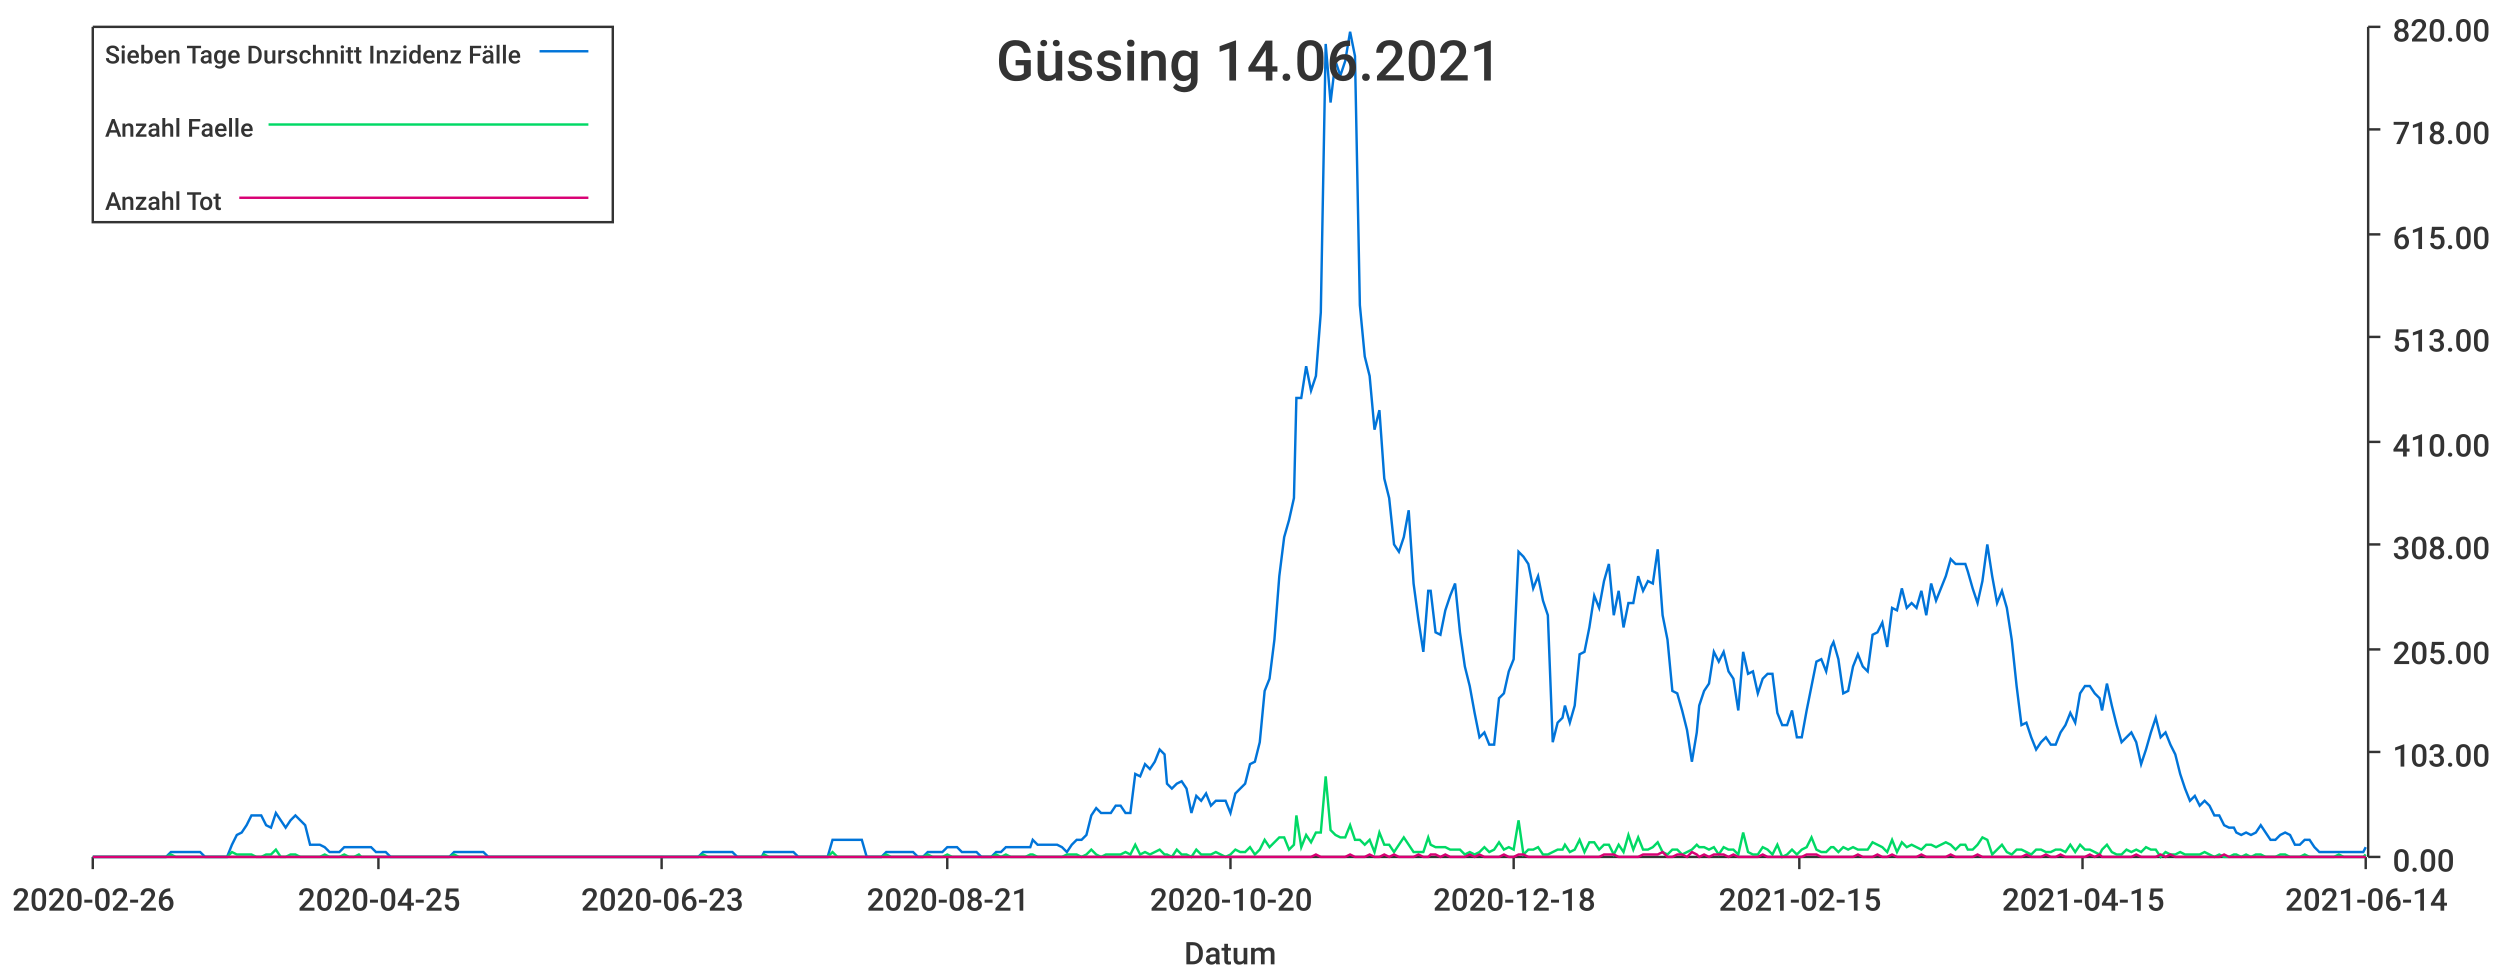
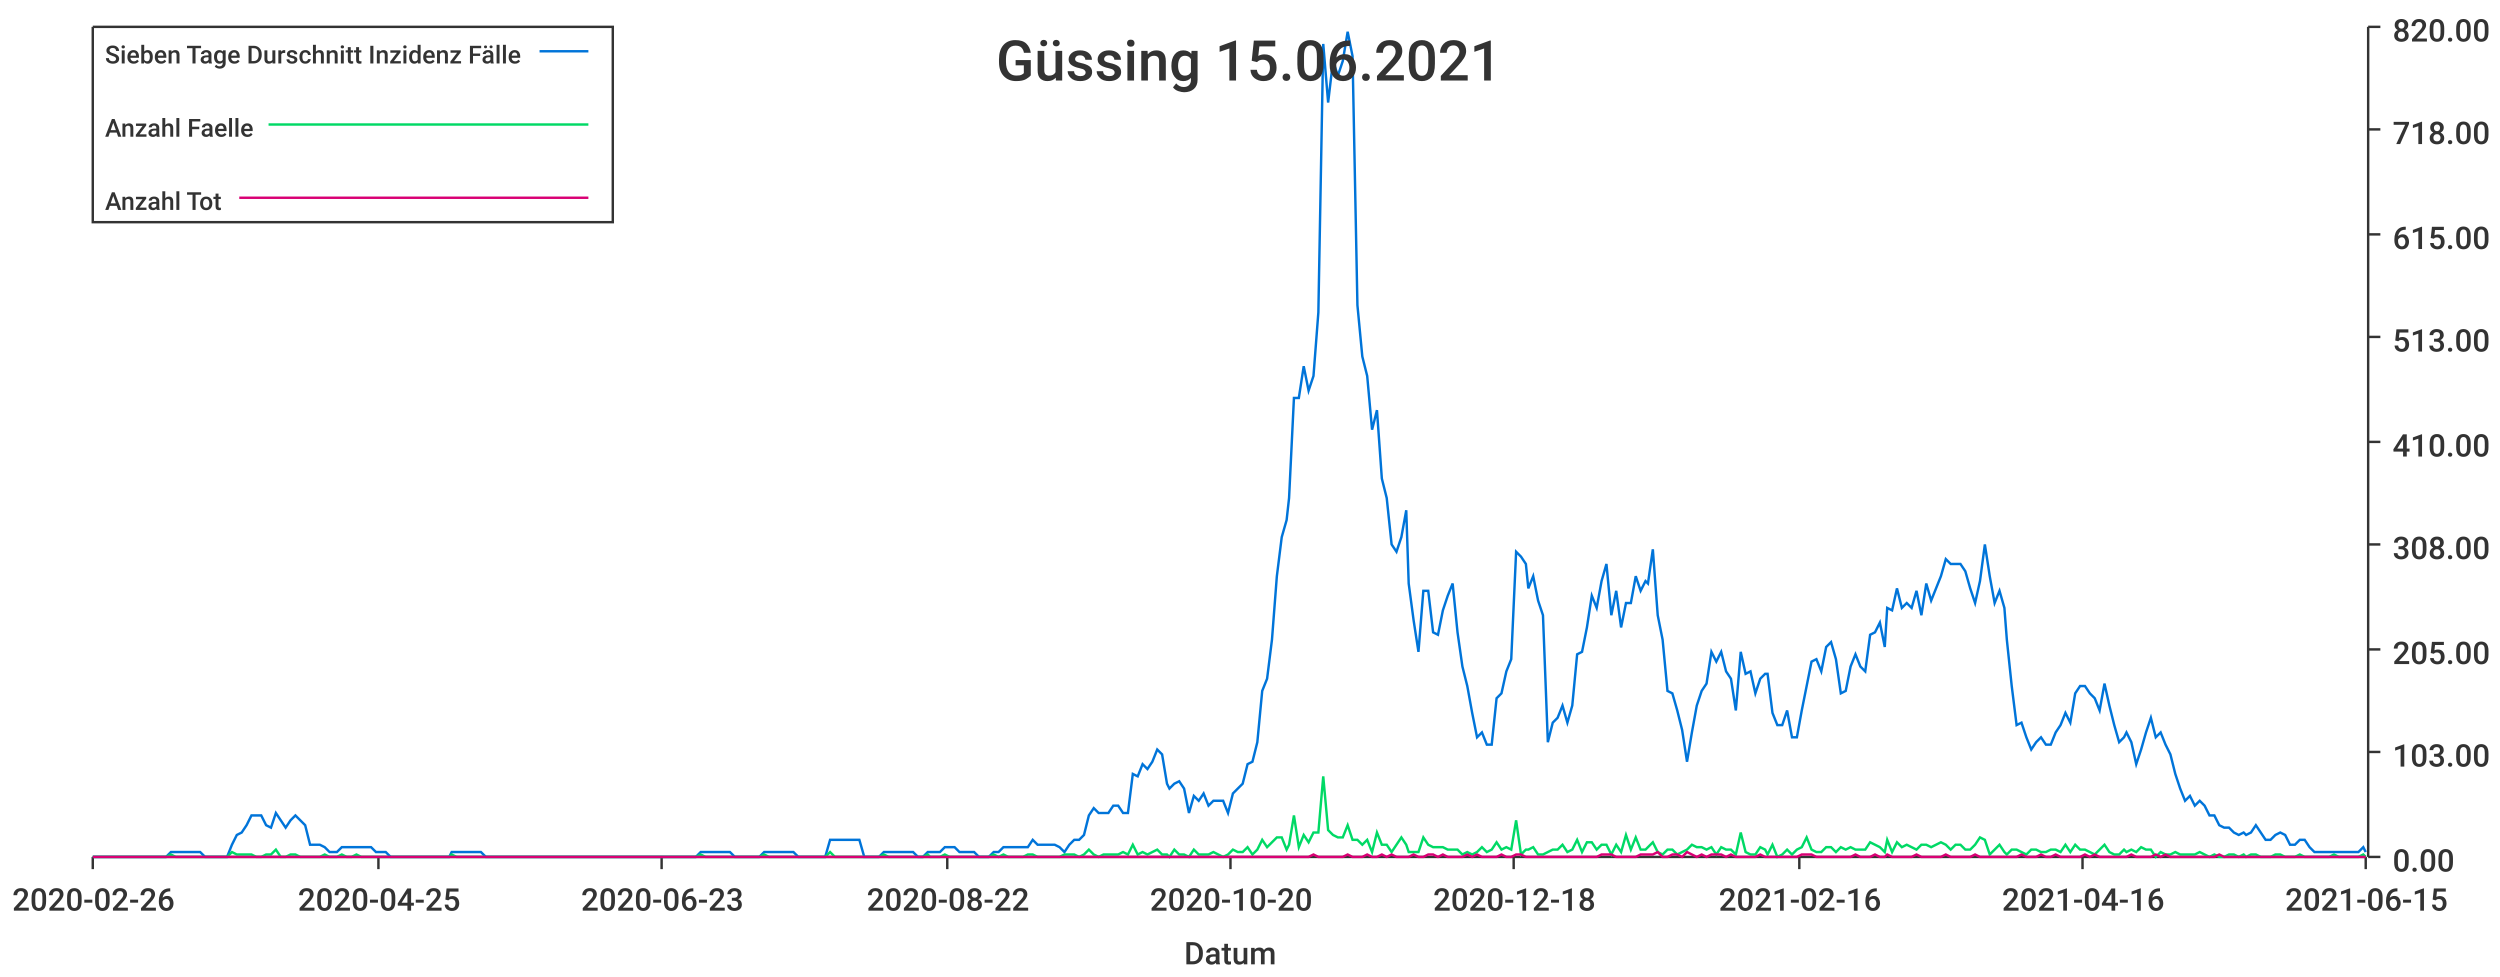
<svg xmlns="http://www.w3.org/2000/svg" width="1024" height="400">\n<path d="M 0 0 L 1024 0 L 1024 400 L 0 400 L 0 0" style="stroke-width:0;stroke:rgba(255,255,255,1.0);fill:rgba(255,255,255,1.0)" />
  <path d="M 38 11 L 969 11 L 969 351 L 38 351 L 38 11" style="stroke-width:0;stroke:rgba(255,255,255,1.0);fill:rgba(255,255,255,1.0)" />
  <path d="M 38 351 L 969 351" style="stroke-width:1;stroke:rgba(51,51,51,1.0);fill:none" />
  <path d="M 38 351 L 38 356" style="stroke-width:1;stroke:rgba(51,51,51,1.0);fill:none" />
  <text x="5" y="373" style="stroke-width:0;stroke:none;fill:rgba(51,51,51,1.0);font-size:12.8px;font-family:'Roboto Medium',sans-serif">2020-02-26</text>
  <path d="M 155 351 L 155 356" style="stroke-width:1;stroke:rgba(51,51,51,1.0);fill:none" />
  <text x="122" y="373" style="stroke-width:0;stroke:none;fill:rgba(51,51,51,1.0);font-size:12.8px;font-family:'Roboto Medium',sans-serif">2020-04-25</text>
  <path d="M 271 351 L 271 356" style="stroke-width:1;stroke:rgba(51,51,51,1.0);fill:none" />
  <text x="238" y="373" style="stroke-width:0;stroke:none;fill:rgba(51,51,51,1.0);font-size:12.8px;font-family:'Roboto Medium',sans-serif">2020-06-23</text>
  <path d="M 388 351 L 388 356" style="stroke-width:1;stroke:rgba(51,51,51,1.0);fill:none" />
-   <text x="355" y="373" style="stroke-width:0;stroke:none;fill:rgba(51,51,51,1.0);font-size:12.8px;font-family:'Roboto Medium',sans-serif">2020-08-21</text>
+   <text x="355" y="373" style="stroke-width:0;stroke:none;fill:rgba(51,51,51,1.0);font-size:12.8px;font-family:'Roboto Medium',sans-serif">2020-08-22</text>
  <path d="M 504 351 L 504 356" style="stroke-width:1;stroke:rgba(51,51,51,1.0);fill:none" />
  <text x="471" y="373" style="stroke-width:0;stroke:none;fill:rgba(51,51,51,1.0);font-size:12.8px;font-family:'Roboto Medium',sans-serif">2020-10-20</text>
  <path d="M 620 351 L 620 356" style="stroke-width:1;stroke:rgba(51,51,51,1.0);fill:none" />
  <text x="587" y="373" style="stroke-width:0;stroke:none;fill:rgba(51,51,51,1.0);font-size:12.8px;font-family:'Roboto Medium',sans-serif">2020-12-18</text>
  <path d="M 737 351 L 737 356" style="stroke-width:1;stroke:rgba(51,51,51,1.0);fill:none" />
-   <text x="704" y="373" style="stroke-width:0;stroke:none;fill:rgba(51,51,51,1.0);font-size:12.8px;font-family:'Roboto Medium',sans-serif">2021-02-15</text>
+   <text x="704" y="373" style="stroke-width:0;stroke:none;fill:rgba(51,51,51,1.0);font-size:12.8px;font-family:'Roboto Medium',sans-serif">2021-02-16</text>
  <path d="M 853 351 L 853 356" style="stroke-width:1;stroke:rgba(51,51,51,1.0);fill:none" />
-   <text x="820" y="373" style="stroke-width:0;stroke:none;fill:rgba(51,51,51,1.0);font-size:12.8px;font-family:'Roboto Medium',sans-serif">2021-04-15</text>
+   <text x="820" y="373" style="stroke-width:0;stroke:none;fill:rgba(51,51,51,1.0);font-size:12.8px;font-family:'Roboto Medium',sans-serif">2021-04-16</text>
  <path d="M 969 351 L 969 356" style="stroke-width:1;stroke:rgba(51,51,51,1.0);fill:none" />
-   <text x="936" y="373" style="stroke-width:0;stroke:none;fill:rgba(51,51,51,1.0);font-size:12.8px;font-family:'Roboto Medium',sans-serif">2021-06-14</text>
+   <text x="936" y="373" style="stroke-width:0;stroke:none;fill:rgba(51,51,51,1.0);font-size:12.8px;font-family:'Roboto Medium',sans-serif">2021-06-15</text>
  <text x="485" y="395" style="stroke-width:0;stroke:none;fill:rgba(51,51,51,1.0);font-size:12.8px;font-family:'Roboto Medium',sans-serif">Datum</text>
  <path d="M 970 351 L 970 11" style="stroke-width:1;stroke:rgba(51,51,51,1.0);fill:none" />
  <path d="M 970 351 L 975 351" style="stroke-width:1;stroke:rgba(51,51,51,1.0);fill:none" />
  <text x="980" y="357" style="stroke-width:0;stroke:none;fill:rgba(51,51,51,1.0);font-size:12.8px;font-family:'Roboto Medium',sans-serif">0.00</text>
  <path d="M 970 308 L 975 308" style="stroke-width:1;stroke:rgba(51,51,51,1.0);fill:none" />
  <text x="980" y="314" style="stroke-width:0;stroke:none;fill:rgba(51,51,51,1.0);font-size:12.8px;font-family:'Roboto Medium',sans-serif">103.00</text>
  <path d="M 970 266 L 975 266" style="stroke-width:1;stroke:rgba(51,51,51,1.0);fill:none" />
  <text x="980" y="272" style="stroke-width:0;stroke:none;fill:rgba(51,51,51,1.0);font-size:12.8px;font-family:'Roboto Medium',sans-serif">205.00</text>
  <path d="M 970 223 L 975 223" style="stroke-width:1;stroke:rgba(51,51,51,1.0);fill:none" />
  <text x="980" y="229" style="stroke-width:0;stroke:none;fill:rgba(51,51,51,1.0);font-size:12.8px;font-family:'Roboto Medium',sans-serif">308.00</text>
  <path d="M 970 181 L 975 181" style="stroke-width:1;stroke:rgba(51,51,51,1.0);fill:none" />
  <text x="980" y="187" style="stroke-width:0;stroke:none;fill:rgba(51,51,51,1.0);font-size:12.8px;font-family:'Roboto Medium',sans-serif">410.00</text>
  <path d="M 970 138 L 975 138" style="stroke-width:1;stroke:rgba(51,51,51,1.0);fill:none" />
  <text x="980" y="144" style="stroke-width:0;stroke:none;fill:rgba(51,51,51,1.0);font-size:12.8px;font-family:'Roboto Medium',sans-serif">513.00</text>
  <path d="M 970 96 L 975 96" style="stroke-width:1;stroke:rgba(51,51,51,1.0);fill:none" />
  <text x="980" y="102" style="stroke-width:0;stroke:none;fill:rgba(51,51,51,1.0);font-size:12.8px;font-family:'Roboto Medium',sans-serif">615.00</text>
  <path d="M 970 53 L 975 53" style="stroke-width:1;stroke:rgba(51,51,51,1.0);fill:none" />
  <text x="980" y="59" style="stroke-width:0;stroke:none;fill:rgba(51,51,51,1.0);font-size:12.8px;font-family:'Roboto Medium',sans-serif">718.00</text>
  <path d="M 970 11 L 975 11" style="stroke-width:1;stroke:rgba(51,51,51,1.0);fill:none" />
  <text x="980" y="17" style="stroke-width:0;stroke:none;fill:rgba(51,51,51,1.0);font-size:12.8px;font-family:'Roboto Medium',sans-serif">820.00</text>
-   <path d="M 38 351 L 40 351 L 42 351 L 44 351 L 46 351 L 48 351 L 50 351 L 52 351 L 54 351 L 56 351 L 58 351 L 60 351 L 62 351 L 64 351 L 66 351 L 68 351 L 70 349 L 72 349 L 74 349 L 76 349 L 78 349 L 80 349 L 82 349 L 84 351 L 86 351 L 88 351 L 90 351 L 92 351 L 93 351 L 95 346 L 97 342 L 99 341 L 101 338 L 103 334 L 105 334 L 107 334 L 109 338 L 111 339 L 113 333 L 115 336 L 117 339 L 119 336 L 121 334 L 123 336 L 125 338 L 127 346 L 129 346 L 131 346 L 133 347 L 135 349 L 137 349 L 139 349 L 141 347 L 143 347 L 145 347 L 147 347 L 148 347 L 150 347 L 152 347 L 154 349 L 156 349 L 158 349 L 160 351 L 162 351 L 164 351 L 166 351 L 168 351 L 170 351 L 172 351 L 174 351 L 176 351 L 178 351 L 180 351 L 182 351 L 184 351 L 186 349 L 188 349 L 190 349 L 192 349 L 194 349 L 196 349 L 198 349 L 200 351 L 202 351 L 203 351 L 205 351 L 207 351 L 209 351 L 211 351 L 213 351 L 215 351 L 217 351 L 219 351 L 221 351 L 223 351 L 225 351 L 227 351 L 229 351 L 231 351 L 233 351 L 235 351 L 237 351 L 239 351 L 241 351 L 243 351 L 245 351 L 247 351 L 249 351 L 251 351 L 253 351 L 255 351 L 257 351 L 258 351 L 260 351 L 262 351 L 264 351 L 266 351 L 268 351 L 270 351 L 272 351 L 274 351 L 276 351 L 278 351 L 280 351 L 282 351 L 284 351 L 286 351 L 288 349 L 290 349 L 292 349 L 294 349 L 296 349 L 298 349 L 300 349 L 302 351 L 304 351 L 306 351 L 308 351 L 310 351 L 312 351 L 313 349 L 315 349 L 317 349 L 319 349 L 321 349 L 323 349 L 325 349 L 327 351 L 329 351 L 331 351 L 333 351 L 335 351 L 337 351 L 339 351 L 341 344 L 343 344 L 345 344 L 347 344 L 349 344 L 351 344 L 353 344 L 355 351 L 357 351 L 359 351 L 361 351 L 363 349 L 365 349 L 367 349 L 368 349 L 370 349 L 372 349 L 374 349 L 376 351 L 378 351 L 380 349 L 382 349 L 384 349 L 386 349 L 388 347 L 390 347 L 392 347 L 394 349 L 396 349 L 398 349 L 400 349 L 402 351 L 404 351 L 406 351 L 408 349 L 410 349 L 412 347 L 414 347 L 416 347 L 418 347 L 420 347 L 422 347 L 423 344 L 425 346 L 427 346 L 429 346 L 431 346 L 433 346 L 435 347 L 437 349 L 439 346 L 441 344 L 443 344 L 445 342 L 447 334 L 449 331 L 451 333 L 453 333 L 455 333 L 457 330 L 459 330 L 461 333 L 463 333 L 465 317 L 467 318 L 469 313 L 471 315 L 473 312 L 475 307 L 477 309 L 478 321 L 480 323 L 482 321 L 484 320 L 486 323 L 488 333 L 490 326 L 492 328 L 494 325 L 496 330 L 498 328 L 500 328 L 502 328 L 504 333 L 506 325 L 508 323 L 510 321 L 512 313 L 514 312 L 516 304 L 518 283 L 520 278 L 522 262 L 524 236 L 526 220 L 528 213 L 530 204 L 531 163 L 533 163 L 535 150 L 537 160 L 539 154 L 541 128 L 543 18 L 545 42 L 547 25 L 549 31 L 551 25 L 553 13 L 555 23 L 557 125 L 559 146 L 561 154 L 563 176 L 565 168 L 567 196 L 569 204 L 571 223 L 573 226 L 575 220 L 577 209 L 579 239 L 581 254 L 583 267 L 585 242 L 586 242 L 588 259 L 590 260 L 592 250 L 594 244 L 596 239 L 598 259 L 600 273 L 602 281 L 604 292 L 606 302 L 608 300 L 610 305 L 612 305 L 614 286 L 616 284 L 618 275 L 620 270 L 622 226 L 624 228 L 626 231 L 628 241 L 630 236 L 632 246 L 634 252 L 636 304 L 638 296 L 640 294 L 641 289 L 643 296 L 645 289 L 647 268 L 649 267 L 651 257 L 653 244 L 655 249 L 657 238 L 659 231 L 661 252 L 663 242 L 665 257 L 667 247 L 669 247 L 671 236 L 673 242 L 675 238 L 677 239 L 679 225 L 681 252 L 683 262 L 685 283 L 687 284 L 689 291 L 691 299 L 693 312 L 695 300 L 696 289 L 698 283 L 700 280 L 702 267 L 704 271 L 706 267 L 708 275 L 710 278 L 712 291 L 714 267 L 716 276 L 718 275 L 720 284 L 722 278 L 724 276 L 726 276 L 728 292 L 730 297 L 732 297 L 734 291 L 736 302 L 738 302 L 740 291 L 742 281 L 744 271 L 746 270 L 748 275 L 750 265 L 751 263 L 753 270 L 755 284 L 757 283 L 759 273 L 761 268 L 763 273 L 765 275 L 767 260 L 769 259 L 771 255 L 773 265 L 775 249 L 777 250 L 779 241 L 781 249 L 783 247 L 785 249 L 787 242 L 789 252 L 791 239 L 793 246 L 795 241 L 797 236 L 799 229 L 801 231 L 803 231 L 805 231 L 806 234 L 808 241 L 810 247 L 812 238 L 814 223 L 816 236 L 818 247 L 820 242 L 822 249 L 824 262 L 826 281 L 828 297 L 830 296 L 832 302 L 834 307 L 836 304 L 838 302 L 840 305 L 842 305 L 844 300 L 846 297 L 848 292 L 850 296 L 852 284 L 854 281 L 856 281 L 858 284 L 860 286 L 861 291 L 863 280 L 865 289 L 867 297 L 869 304 L 871 302 L 873 300 L 875 304 L 877 313 L 879 307 L 881 300 L 883 294 L 885 302 L 887 300 L 889 305 L 891 309 L 893 317 L 895 323 L 897 328 L 899 326 L 901 330 L 903 328 L 905 330 L 907 334 L 909 334 L 911 338 L 913 339 L 915 339 L 916 341 L 918 342 L 920 341 L 922 342 L 924 341 L 926 338 L 928 341 L 930 344 L 932 344 L 934 342 L 936 341 L 938 342 L 940 346 L 942 346 L 944 344 L 946 344 L 948 347 L 950 349 L 952 349 L 954 349 L 956 349 L 958 349 L 960 349 L 962 349 L 964 349 L 966 349 L 968 349 L 969 347" style="stroke-width:1;stroke:rgba(0,116,217,1.0);fill:none" />
-   <path d="M 38 351 L 40 351 L 42 351 L 44 351 L 46 351 L 48 351 L 50 351 L 52 351 L 54 351 L 56 351 L 58 351 L 60 351 L 62 351 L 64 351 L 66 351 L 68 351 L 70 350 L 72 351 L 74 351 L 76 351 L 78 351 L 80 351 L 82 351 L 84 351 L 86 351 L 88 351 L 90 351 L 92 351 L 93 351 L 95 349 L 97 350 L 99 350 L 101 350 L 103 350 L 105 351 L 107 351 L 109 350 L 111 350 L 113 348 L 115 351 L 117 351 L 119 350 L 121 350 L 123 351 L 125 351 L 127 351 L 129 351 L 131 351 L 133 350 L 135 351 L 137 351 L 139 351 L 141 350 L 143 351 L 145 351 L 147 350 L 148 351 L 150 351 L 152 351 L 154 351 L 156 351 L 158 351 L 160 351 L 162 351 L 164 351 L 166 351 L 168 351 L 170 351 L 172 351 L 174 351 L 176 351 L 178 351 L 180 351 L 182 351 L 184 351 L 186 350 L 188 351 L 190 351 L 192 351 L 194 351 L 196 351 L 198 351 L 200 351 L 202 351 L 203 351 L 205 351 L 207 351 L 209 351 L 211 351 L 213 351 L 215 351 L 217 351 L 219 351 L 221 351 L 223 351 L 225 351 L 227 351 L 229 351 L 231 351 L 233 351 L 235 351 L 237 351 L 239 351 L 241 351 L 243 351 L 245 351 L 247 351 L 249 351 L 251 351 L 253 351 L 255 351 L 257 351 L 258 351 L 260 351 L 262 351 L 264 351 L 266 351 L 268 351 L 270 351 L 272 351 L 274 351 L 276 351 L 278 351 L 280 351 L 282 351 L 284 351 L 286 351 L 288 350 L 290 351 L 292 351 L 294 351 L 296 351 L 298 351 L 300 351 L 302 351 L 304 351 L 306 351 L 308 351 L 310 351 L 312 351 L 313 350 L 315 351 L 317 351 L 319 351 L 321 351 L 323 351 L 325 351 L 327 351 L 329 351 L 331 351 L 333 351 L 335 351 L 337 351 L 339 351 L 341 349 L 343 351 L 345 351 L 347 351 L 349 351 L 351 351 L 353 351 L 355 351 L 357 351 L 359 351 L 361 351 L 363 350 L 365 351 L 367 351 L 368 351 L 370 351 L 372 351 L 374 351 L 376 351 L 378 351 L 380 350 L 382 351 L 384 351 L 386 351 L 388 350 L 390 351 L 392 351 L 394 351 L 396 351 L 398 351 L 400 351 L 402 351 L 404 351 L 406 351 L 408 350 L 410 351 L 412 350 L 414 351 L 416 351 L 418 351 L 420 351 L 422 350 L 423 350 L 425 351 L 427 351 L 429 351 L 431 351 L 433 351 L 435 351 L 437 350 L 439 350 L 441 350 L 443 351 L 445 350 L 447 348 L 449 350 L 451 351 L 453 350 L 455 350 L 457 350 L 459 350 L 461 349 L 463 350 L 465 346 L 467 350 L 469 349 L 471 350 L 473 349 L 475 348 L 477 350 L 478 350 L 480 351 L 482 348 L 484 350 L 486 350 L 488 351 L 490 348 L 492 350 L 494 350 L 496 350 L 498 349 L 500 350 L 502 351 L 504 350 L 506 348 L 508 349 L 510 349 L 512 347 L 514 350 L 516 348 L 518 344 L 520 347 L 522 345 L 524 343 L 526 343 L 528 348 L 530 346 L 531 334 L 533 347 L 535 342 L 537 345 L 539 341 L 541 341 L 543 318 L 545 340 L 547 342 L 549 343 L 551 343 L 553 338 L 555 344 L 557 344 L 559 346 L 561 344 L 563 349 L 565 341 L 567 346 L 569 346 L 571 349 L 573 346 L 575 343 L 577 346 L 579 349 L 581 349 L 583 349 L 585 343 L 586 346 L 588 347 L 590 347 L 592 347 L 594 348 L 596 348 L 598 348 L 600 350 L 602 349 L 604 350 L 606 349 L 608 347 L 610 349 L 612 348 L 614 345 L 616 348 L 618 347 L 620 348 L 622 336 L 624 350 L 626 348 L 628 348 L 630 347 L 632 350 L 634 350 L 636 349 L 638 348 L 640 348 L 641 346 L 643 349 L 645 348 L 647 344 L 649 349 L 651 345 L 653 345 L 655 348 L 657 346 L 659 346 L 661 350 L 663 346 L 665 349 L 667 342 L 669 348 L 671 343 L 673 348 L 675 348 L 677 347 L 679 345 L 681 349 L 683 350 L 685 348 L 687 348 L 689 350 L 691 349 L 693 348 L 695 346 L 696 347 L 698 347 L 700 348 L 702 347 L 704 350 L 706 347 L 708 348 L 710 348 L 712 350 L 714 341 L 716 349 L 718 350 L 720 350 L 722 347 L 724 348 L 726 350 L 728 346 L 730 351 L 732 350 L 734 348 L 736 350 L 738 348 L 740 347 L 742 343 L 744 348 L 746 349 L 748 349 L 750 347 L 751 347 L 753 349 L 755 347 L 757 348 L 759 347 L 761 348 L 763 348 L 765 348 L 767 345 L 769 346 L 771 347 L 773 349 L 775 344 L 777 349 L 779 345 L 781 347 L 783 346 L 785 347 L 787 348 L 789 346 L 791 346 L 793 347 L 795 346 L 797 345 L 799 346 L 801 348 L 803 346 L 805 346 L 806 348 L 808 348 L 810 346 L 812 343 L 814 344 L 816 350 L 818 348 L 820 346 L 822 349 L 824 350 L 826 348 L 828 348 L 830 349 L 832 350 L 834 348 L 836 348 L 838 349 L 840 349 L 842 348 L 844 348 L 846 349 L 848 346 L 850 349 L 852 346 L 854 348 L 856 348 L 858 349 L 860 350 L 861 348 L 863 346 L 865 349 L 867 350 L 869 350 L 871 348 L 873 349 L 875 348 L 877 349 L 879 347 L 881 348 L 883 348 L 885 351 L 887 349 L 889 350 L 891 350 L 893 349 L 895 350 L 897 350 L 899 350 L 901 350 L 903 349 L 905 350 L 907 351 L 909 350 L 911 351 L 913 351 L 915 350 L 916 350 L 918 351 L 920 350 L 922 351 L 924 350 L 926 350 L 928 351 L 930 351 L 932 351 L 934 350 L 936 350 L 938 351 L 940 351 L 942 351 L 944 350 L 946 351 L 948 351 L 950 351 L 952 351 L 954 351 L 956 351 L 958 350 L 960 351 L 962 351 L 964 351 L 966 351 L 968 351 L 969 350" style="stroke-width:1;stroke:rgba(0,217,101,1.0);fill:none" />
-   <path d="M 38 351 L 40 351 L 42 351 L 44 351 L 46 351 L 48 351 L 50 351 L 52 351 L 54 351 L 56 351 L 58 351 L 60 351 L 62 351 L 64 351 L 66 351 L 68 351 L 70 351 L 72 351 L 74 351 L 76 351 L 78 351 L 80 351 L 82 351 L 84 351 L 86 351 L 88 351 L 90 351 L 92 351 L 93 351 L 95 351 L 97 351 L 99 351 L 101 351 L 103 351 L 105 351 L 107 351 L 109 351 L 111 351 L 113 351 L 115 351 L 117 351 L 119 351 L 121 351 L 123 351 L 125 351 L 127 351 L 129 351 L 131 351 L 133 351 L 135 351 L 137 351 L 139 351 L 141 351 L 143 351 L 145 351 L 147 351 L 148 351 L 150 351 L 152 351 L 154 351 L 156 351 L 158 351 L 160 351 L 162 351 L 164 351 L 166 351 L 168 351 L 170 351 L 172 351 L 174 351 L 176 351 L 178 351 L 180 351 L 182 351 L 184 351 L 186 351 L 188 351 L 190 351 L 192 351 L 194 351 L 196 351 L 198 351 L 200 351 L 202 351 L 203 351 L 205 351 L 207 351 L 209 351 L 211 351 L 213 351 L 215 351 L 217 351 L 219 351 L 221 351 L 223 351 L 225 351 L 227 351 L 229 351 L 231 351 L 233 351 L 235 351 L 237 351 L 239 351 L 241 351 L 243 351 L 245 351 L 247 351 L 249 351 L 251 351 L 253 351 L 255 351 L 257 351 L 258 351 L 260 351 L 262 351 L 264 351 L 266 351 L 268 351 L 270 351 L 272 351 L 274 351 L 276 351 L 278 351 L 280 351 L 282 351 L 284 351 L 286 351 L 288 351 L 290 351 L 292 351 L 294 351 L 296 351 L 298 351 L 300 351 L 302 351 L 304 351 L 306 351 L 308 351 L 310 351 L 312 351 L 313 351 L 315 351 L 317 351 L 319 351 L 321 351 L 323 351 L 325 351 L 327 351 L 329 351 L 331 351 L 333 351 L 335 351 L 337 351 L 339 351 L 341 351 L 343 351 L 345 351 L 347 351 L 349 351 L 351 351 L 353 351 L 355 351 L 357 351 L 359 351 L 361 351 L 363 351 L 365 351 L 367 351 L 368 351 L 370 351 L 372 351 L 374 351 L 376 351 L 378 351 L 380 351 L 382 351 L 384 351 L 386 351 L 388 351 L 390 351 L 392 351 L 394 351 L 396 351 L 398 351 L 400 351 L 402 351 L 404 351 L 406 351 L 408 351 L 410 351 L 412 351 L 414 351 L 416 351 L 418 351 L 420 351 L 422 351 L 423 351 L 425 351 L 427 351 L 429 351 L 431 351 L 433 351 L 435 351 L 437 351 L 439 351 L 441 351 L 443 351 L 445 351 L 447 351 L 449 351 L 451 351 L 453 351 L 455 351 L 457 351 L 459 351 L 461 351 L 463 351 L 465 351 L 467 351 L 469 351 L 471 351 L 473 351 L 475 351 L 477 351 L 478 351 L 480 351 L 482 351 L 484 351 L 486 351 L 488 351 L 490 351 L 492 351 L 494 351 L 496 351 L 498 351 L 500 351 L 502 351 L 504 351 L 506 351 L 508 351 L 510 351 L 512 351 L 514 351 L 516 351 L 518 351 L 520 351 L 522 351 L 524 351 L 526 351 L 528 351 L 530 351 L 531 351 L 533 351 L 535 351 L 537 351 L 539 350 L 541 351 L 543 351 L 545 351 L 547 351 L 549 351 L 551 351 L 553 350 L 555 351 L 557 351 L 559 351 L 561 350 L 563 351 L 565 351 L 567 350 L 569 351 L 571 350 L 573 351 L 575 351 L 577 351 L 579 351 L 581 350 L 583 351 L 585 351 L 586 350 L 588 350 L 590 351 L 592 350 L 594 351 L 596 351 L 598 351 L 600 351 L 602 350 L 604 351 L 606 350 L 608 351 L 610 351 L 612 351 L 614 351 L 616 350 L 618 351 L 620 351 L 622 350 L 624 350 L 626 351 L 628 351 L 630 351 L 632 351 L 634 351 L 636 351 L 638 351 L 640 351 L 641 351 L 643 351 L 645 351 L 647 351 L 649 351 L 651 351 L 653 351 L 655 351 L 657 350 L 659 350 L 661 350 L 663 351 L 665 351 L 667 351 L 669 351 L 671 351 L 673 350 L 675 350 L 677 350 L 679 350 L 681 349 L 683 351 L 685 351 L 687 350 L 689 350 L 691 351 L 693 349 L 695 350 L 696 351 L 698 350 L 700 351 L 702 350 L 704 350 L 706 350 L 708 351 L 710 350 L 712 351 L 714 351 L 716 351 L 718 351 L 720 351 L 722 350 L 724 351 L 726 351 L 728 351 L 730 351 L 732 351 L 734 351 L 736 351 L 738 351 L 740 350 L 742 350 L 744 350 L 746 351 L 748 351 L 750 351 L 751 351 L 753 351 L 755 351 L 757 351 L 759 351 L 761 350 L 763 351 L 765 351 L 767 351 L 769 350 L 771 351 L 773 351 L 775 350 L 777 351 L 779 351 L 781 351 L 783 351 L 785 351 L 787 350 L 789 351 L 791 351 L 793 351 L 795 351 L 797 351 L 799 350 L 801 351 L 803 351 L 805 351 L 806 351 L 808 351 L 810 350 L 812 351 L 814 351 L 816 351 L 818 351 L 820 351 L 822 351 L 824 351 L 826 351 L 828 351 L 830 350 L 832 351 L 834 351 L 836 351 L 838 350 L 840 351 L 842 351 L 844 350 L 846 351 L 848 351 L 850 351 L 852 351 L 854 351 L 856 350 L 858 351 L 860 350 L 861 351 L 863 351 L 865 351 L 867 351 L 869 351 L 871 351 L 873 351 L 875 350 L 877 351 L 879 351 L 881 351 L 883 351 L 885 350 L 887 351 L 889 350 L 891 351 L 893 351 L 895 351 L 897 351 L 899 351 L 901 351 L 903 351 L 905 351 L 907 351 L 909 351 L 911 350 L 913 351 L 915 351 L 916 351 L 918 351 L 920 351 L 922 351 L 924 351 L 926 351 L 928 351 L 930 351 L 932 351 L 934 351 L 936 351 L 938 351 L 940 351 L 942 351 L 944 351 L 946 351 L 948 351 L 950 351 L 952 351 L 954 351 L 956 351 L 958 351 L 960 351 L 962 351 L 964 351 L 966 351 L 968 351 L 969 351" style="stroke-width:1;stroke:rgba(217,0,116,1.0);fill:none" />
-   <text x="408" y="33" style="stroke-width:0;stroke:none;fill:rgba(51,51,51,1.0);font-size:23.0px;font-family:'Roboto Medium',sans-serif">Güssing 14.06.2021</text>
+   <path d="M 38 351 L 40 351 L 42 351 L 44 351 L 46 351 L 48 351 L 50 351 L 52 351 L 54 351 L 56 351 L 58 351 L 60 351 L 62 351 L 64 351 L 66 351 L 68 351 L 70 349 L 72 349 L 74 349 L 76 349 L 78 349 L 80 349 L 82 349 L 84 351 L 86 351 L 87 351 L 89 351 L 91 351 L 93 351 L 95 346 L 97 342 L 99 341 L 101 338 L 103 334 L 105 334 L 107 334 L 109 338 L 111 339 L 113 333 L 115 336 L 117 339 L 119 336 L 121 334 L 123 336 L 125 338 L 127 346 L 129 346 L 131 346 L 133 347 L 135 349 L 136 349 L 138 349 L 140 347 L 142 347 L 144 347 L 146 347 L 148 347 L 150 347 L 152 347 L 154 349 L 156 349 L 158 349 L 160 351 L 162 351 L 164 351 L 166 351 L 168 351 L 170 351 L 172 351 L 174 351 L 176 351 L 178 351 L 180 351 L 182 351 L 184 351 L 185 349 L 187 349 L 189 349 L 191 349 L 193 349 L 195 349 L 197 349 L 199 351 L 201 351 L 203 351 L 205 351 L 207 351 L 209 351 L 211 351 L 213 351 L 215 351 L 217 351 L 219 351 L 221 351 L 223 351 L 225 351 L 227 351 L 229 351 L 231 351 L 233 351 L 234 351 L 236 351 L 238 351 L 240 351 L 242 351 L 244 351 L 246 351 L 248 351 L 250 351 L 252 351 L 254 351 L 256 351 L 258 351 L 260 351 L 262 351 L 264 351 L 266 351 L 268 351 L 270 351 L 272 351 L 274 351 L 276 351 L 278 351 L 280 351 L 282 351 L 283 351 L 285 351 L 287 349 L 289 349 L 291 349 L 293 349 L 295 349 L 297 349 L 299 349 L 301 351 L 303 351 L 305 351 L 307 351 L 309 351 L 311 351 L 313 349 L 315 349 L 317 349 L 319 349 L 321 349 L 323 349 L 325 349 L 327 351 L 329 351 L 331 351 L 332 351 L 334 351 L 336 351 L 338 351 L 340 344 L 342 344 L 344 344 L 346 344 L 348 344 L 350 344 L 352 344 L 354 351 L 356 351 L 358 351 L 360 351 L 362 349 L 364 349 L 366 349 L 368 349 L 370 349 L 372 349 L 374 349 L 376 351 L 378 351 L 380 349 L 381 349 L 383 349 L 385 349 L 387 347 L 389 347 L 391 347 L 393 349 L 395 349 L 397 349 L 399 349 L 401 351 L 403 351 L 405 351 L 407 349 L 409 349 L 411 347 L 413 347 L 415 347 L 417 347 L 419 347 L 421 347 L 423 344 L 425 346 L 427 346 L 429 346 L 430 346 L 432 346 L 434 347 L 436 349 L 438 346 L 440 344 L 442 344 L 444 342 L 446 334 L 448 331 L 450 333 L 452 333 L 454 333 L 456 330 L 458 330 L 460 333 L 462 333 L 464 317 L 466 318 L 468 313 L 470 315 L 472 312 L 474 307 L 476 309 L 478 321 L 479 323 L 481 321 L 483 320 L 485 323 L 487 333 L 489 326 L 491 328 L 493 325 L 495 330 L 497 328 L 499 328 L 501 328 L 503 333 L 505 325 L 507 323 L 509 321 L 511 313 L 513 312 L 515 304 L 517 283 L 519 278 L 521 262 L 523 236 L 525 220 L 527 213 L 528 204 L 530 163 L 532 163 L 534 150 L 536 160 L 538 154 L 540 128 L 542 18 L 544 42 L 546 25 L 548 31 L 550 25 L 552 13 L 554 23 L 556 125 L 558 146 L 560 154 L 562 176 L 564 168 L 566 196 L 568 204 L 570 223 L 572 226 L 574 220 L 576 209 L 577 239 L 579 254 L 581 267 L 583 242 L 585 242 L 587 259 L 589 260 L 591 250 L 593 244 L 595 239 L 597 259 L 599 273 L 601 281 L 603 292 L 605 302 L 607 300 L 609 305 L 611 305 L 613 286 L 615 284 L 617 275 L 619 270 L 621 226 L 623 228 L 625 231 L 626 241 L 628 236 L 630 246 L 632 252 L 634 304 L 636 296 L 638 294 L 640 289 L 642 296 L 644 289 L 646 268 L 648 267 L 650 257 L 652 244 L 654 249 L 656 238 L 658 231 L 660 252 L 662 242 L 664 257 L 666 247 L 668 247 L 670 236 L 672 242 L 674 238 L 675 239 L 677 225 L 679 252 L 681 262 L 683 283 L 685 284 L 687 291 L 689 299 L 691 312 L 693 300 L 695 289 L 697 283 L 699 280 L 701 267 L 703 271 L 705 267 L 707 275 L 709 278 L 711 291 L 713 267 L 715 276 L 717 275 L 719 284 L 721 278 L 723 276 L 724 276 L 726 292 L 728 297 L 730 297 L 732 291 L 734 302 L 736 302 L 738 291 L 740 281 L 742 271 L 744 270 L 746 275 L 748 265 L 750 263 L 752 270 L 754 284 L 756 283 L 758 273 L 760 268 L 762 273 L 764 275 L 766 260 L 768 259 L 770 255 L 772 265 L 773 249 L 775 250 L 777 241 L 779 249 L 781 247 L 783 249 L 785 242 L 787 252 L 789 239 L 791 246 L 793 241 L 795 236 L 797 229 L 799 231 L 801 231 L 803 231 L 805 234 L 807 241 L 809 247 L 811 238 L 813 223 L 815 236 L 817 247 L 819 242 L 821 249 L 822 262 L 824 281 L 826 297 L 828 296 L 830 302 L 832 307 L 834 304 L 836 302 L 838 305 L 840 305 L 842 300 L 844 297 L 846 292 L 848 296 L 850 284 L 852 281 L 854 281 L 856 284 L 858 286 L 860 291 L 862 280 L 864 289 L 866 297 L 868 304 L 870 302 L 871 300 L 873 304 L 875 313 L 877 307 L 879 300 L 881 294 L 883 302 L 885 300 L 887 305 L 889 309 L 891 317 L 893 323 L 895 328 L 897 326 L 899 330 L 901 328 L 903 330 L 905 334 L 907 334 L 909 338 L 911 339 L 913 339 L 915 341 L 917 342 L 919 341 L 920 342 L 922 341 L 924 338 L 926 341 L 928 344 L 930 344 L 932 342 L 934 341 L 936 342 L 938 346 L 940 346 L 942 344 L 944 344 L 946 347 L 948 349 L 950 349 L 952 349 L 954 349 L 956 349 L 958 349 L 960 349 L 962 349 L 964 349 L 966 349 L 968 347 L 969 349" style="stroke-width:1;stroke:rgba(0,116,217,1.0);fill:none" />
+   <path d="M 38 351 L 40 351 L 42 351 L 44 351 L 46 351 L 48 351 L 50 351 L 52 351 L 54 351 L 56 351 L 58 351 L 60 351 L 62 351 L 64 351 L 66 351 L 68 351 L 70 350 L 72 351 L 74 351 L 76 351 L 78 351 L 80 351 L 82 351 L 84 351 L 86 351 L 87 351 L 89 351 L 91 351 L 93 351 L 95 349 L 97 350 L 99 350 L 101 350 L 103 350 L 105 351 L 107 351 L 109 350 L 111 350 L 113 348 L 115 351 L 117 351 L 119 350 L 121 350 L 123 351 L 125 351 L 127 351 L 129 351 L 131 351 L 133 350 L 135 351 L 136 351 L 138 351 L 140 350 L 142 351 L 144 351 L 146 350 L 148 351 L 150 351 L 152 351 L 154 351 L 156 351 L 158 351 L 160 351 L 162 351 L 164 351 L 166 351 L 168 351 L 170 351 L 172 351 L 174 351 L 176 351 L 178 351 L 180 351 L 182 351 L 184 351 L 185 350 L 187 351 L 189 351 L 191 351 L 193 351 L 195 351 L 197 351 L 199 351 L 201 351 L 203 351 L 205 351 L 207 351 L 209 351 L 211 351 L 213 351 L 215 351 L 217 351 L 219 351 L 221 351 L 223 351 L 225 351 L 227 351 L 229 351 L 231 351 L 233 351 L 234 351 L 236 351 L 238 351 L 240 351 L 242 351 L 244 351 L 246 351 L 248 351 L 250 351 L 252 351 L 254 351 L 256 351 L 258 351 L 260 351 L 262 351 L 264 351 L 266 351 L 268 351 L 270 351 L 272 351 L 274 351 L 276 351 L 278 351 L 280 351 L 282 351 L 283 351 L 285 351 L 287 350 L 289 351 L 291 351 L 293 351 L 295 351 L 297 351 L 299 351 L 301 351 L 303 351 L 305 351 L 307 351 L 309 351 L 311 351 L 313 350 L 315 351 L 317 351 L 319 351 L 321 351 L 323 351 L 325 351 L 327 351 L 329 351 L 331 351 L 332 351 L 334 351 L 336 351 L 338 351 L 340 349 L 342 351 L 344 351 L 346 351 L 348 351 L 350 351 L 352 351 L 354 351 L 356 351 L 358 351 L 360 351 L 362 350 L 364 351 L 366 351 L 368 351 L 370 351 L 372 351 L 374 351 L 376 351 L 378 351 L 380 350 L 381 351 L 383 351 L 385 351 L 387 350 L 389 351 L 391 351 L 393 351 L 395 351 L 397 351 L 399 351 L 401 351 L 403 351 L 405 351 L 407 350 L 409 351 L 411 350 L 413 351 L 415 351 L 417 351 L 419 351 L 421 350 L 423 350 L 425 351 L 427 351 L 429 351 L 430 351 L 432 351 L 434 351 L 436 350 L 438 350 L 440 350 L 442 351 L 444 350 L 446 348 L 448 350 L 450 351 L 452 350 L 454 350 L 456 350 L 458 350 L 460 349 L 462 350 L 464 346 L 466 350 L 468 349 L 470 350 L 472 349 L 474 348 L 476 350 L 478 350 L 479 351 L 481 348 L 483 350 L 485 350 L 487 351 L 489 348 L 491 350 L 493 350 L 495 350 L 497 349 L 499 350 L 501 351 L 503 350 L 505 348 L 507 349 L 509 349 L 511 347 L 513 350 L 515 348 L 517 344 L 519 347 L 521 345 L 523 343 L 525 343 L 527 348 L 528 346 L 530 334 L 532 347 L 534 342 L 536 345 L 538 341 L 540 341 L 542 318 L 544 340 L 546 342 L 548 343 L 550 343 L 552 338 L 554 344 L 556 344 L 558 346 L 560 344 L 562 349 L 564 341 L 566 346 L 568 346 L 570 349 L 572 346 L 574 343 L 576 346 L 577 349 L 579 349 L 581 349 L 583 343 L 585 346 L 587 347 L 589 347 L 591 347 L 593 348 L 595 348 L 597 348 L 599 350 L 601 349 L 603 350 L 605 349 L 607 347 L 609 349 L 611 348 L 613 345 L 615 348 L 617 347 L 619 348 L 621 336 L 623 350 L 625 348 L 626 348 L 628 347 L 630 350 L 632 350 L 634 349 L 636 348 L 638 348 L 640 346 L 642 349 L 644 348 L 646 344 L 648 349 L 650 345 L 652 345 L 654 348 L 656 346 L 658 346 L 660 350 L 662 346 L 664 349 L 666 342 L 668 348 L 670 343 L 672 348 L 674 348 L 675 347 L 677 345 L 679 349 L 681 350 L 683 348 L 685 348 L 687 350 L 689 349 L 691 348 L 693 346 L 695 347 L 697 347 L 699 348 L 701 347 L 703 350 L 705 347 L 707 348 L 709 348 L 711 350 L 713 341 L 715 349 L 717 350 L 719 350 L 721 347 L 723 348 L 724 350 L 726 346 L 728 351 L 730 350 L 732 348 L 734 350 L 736 348 L 738 347 L 740 343 L 742 348 L 744 349 L 746 349 L 748 347 L 750 347 L 752 349 L 754 347 L 756 348 L 758 347 L 760 348 L 762 348 L 764 348 L 766 345 L 768 346 L 770 347 L 772 349 L 773 344 L 775 349 L 777 345 L 779 347 L 781 346 L 783 347 L 785 348 L 787 346 L 789 346 L 791 347 L 793 346 L 795 345 L 797 346 L 799 348 L 801 346 L 803 346 L 805 348 L 807 348 L 809 346 L 811 343 L 813 344 L 815 350 L 817 348 L 819 346 L 821 349 L 822 350 L 824 348 L 826 348 L 828 349 L 830 350 L 832 348 L 834 348 L 836 349 L 838 349 L 840 348 L 842 348 L 844 349 L 846 346 L 848 349 L 850 346 L 852 348 L 854 348 L 856 349 L 858 350 L 860 348 L 862 346 L 864 349 L 866 350 L 868 350 L 870 348 L 871 349 L 873 348 L 875 349 L 877 347 L 879 348 L 881 348 L 883 351 L 885 349 L 887 350 L 889 350 L 891 349 L 893 350 L 895 350 L 897 350 L 899 350 L 901 349 L 903 350 L 905 351 L 907 350 L 909 351 L 911 351 L 913 350 L 915 350 L 917 351 L 919 350 L 920 351 L 922 350 L 924 350 L 926 351 L 928 351 L 930 351 L 932 350 L 934 350 L 936 351 L 938 351 L 940 351 L 942 350 L 944 351 L 946 351 L 948 351 L 950 351 L 952 351 L 954 351 L 956 350 L 958 351 L 960 351 L 962 351 L 964 351 L 966 351 L 968 350 L 969 351" style="stroke-width:1;stroke:rgba(0,217,101,1.0);fill:none" />
+   <path d="M 38 351 L 40 351 L 42 351 L 44 351 L 46 351 L 48 351 L 50 351 L 52 351 L 54 351 L 56 351 L 58 351 L 60 351 L 62 351 L 64 351 L 66 351 L 68 351 L 70 351 L 72 351 L 74 351 L 76 351 L 78 351 L 80 351 L 82 351 L 84 351 L 86 351 L 87 351 L 89 351 L 91 351 L 93 351 L 95 351 L 97 351 L 99 351 L 101 351 L 103 351 L 105 351 L 107 351 L 109 351 L 111 351 L 113 351 L 115 351 L 117 351 L 119 351 L 121 351 L 123 351 L 125 351 L 127 351 L 129 351 L 131 351 L 133 351 L 135 351 L 136 351 L 138 351 L 140 351 L 142 351 L 144 351 L 146 351 L 148 351 L 150 351 L 152 351 L 154 351 L 156 351 L 158 351 L 160 351 L 162 351 L 164 351 L 166 351 L 168 351 L 170 351 L 172 351 L 174 351 L 176 351 L 178 351 L 180 351 L 182 351 L 184 351 L 185 351 L 187 351 L 189 351 L 191 351 L 193 351 L 195 351 L 197 351 L 199 351 L 201 351 L 203 351 L 205 351 L 207 351 L 209 351 L 211 351 L 213 351 L 215 351 L 217 351 L 219 351 L 221 351 L 223 351 L 225 351 L 227 351 L 229 351 L 231 351 L 233 351 L 234 351 L 236 351 L 238 351 L 240 351 L 242 351 L 244 351 L 246 351 L 248 351 L 250 351 L 252 351 L 254 351 L 256 351 L 258 351 L 260 351 L 262 351 L 264 351 L 266 351 L 268 351 L 270 351 L 272 351 L 274 351 L 276 351 L 278 351 L 280 351 L 282 351 L 283 351 L 285 351 L 287 351 L 289 351 L 291 351 L 293 351 L 295 351 L 297 351 L 299 351 L 301 351 L 303 351 L 305 351 L 307 351 L 309 351 L 311 351 L 313 351 L 315 351 L 317 351 L 319 351 L 321 351 L 323 351 L 325 351 L 327 351 L 329 351 L 331 351 L 332 351 L 334 351 L 336 351 L 338 351 L 340 351 L 342 351 L 344 351 L 346 351 L 348 351 L 350 351 L 352 351 L 354 351 L 356 351 L 358 351 L 360 351 L 362 351 L 364 351 L 366 351 L 368 351 L 370 351 L 372 351 L 374 351 L 376 351 L 378 351 L 380 351 L 381 351 L 383 351 L 385 351 L 387 351 L 389 351 L 391 351 L 393 351 L 395 351 L 397 351 L 399 351 L 401 351 L 403 351 L 405 351 L 407 351 L 409 351 L 411 351 L 413 351 L 415 351 L 417 351 L 419 351 L 421 351 L 423 351 L 425 351 L 427 351 L 429 351 L 430 351 L 432 351 L 434 351 L 436 351 L 438 351 L 440 351 L 442 351 L 444 351 L 446 351 L 448 351 L 450 351 L 452 351 L 454 351 L 456 351 L 458 351 L 460 351 L 462 351 L 464 351 L 466 351 L 468 351 L 470 351 L 472 351 L 474 351 L 476 351 L 478 351 L 479 351 L 481 351 L 483 351 L 485 351 L 487 351 L 489 351 L 491 351 L 493 351 L 495 351 L 497 351 L 499 351 L 501 351 L 503 351 L 505 351 L 507 351 L 509 351 L 511 351 L 513 351 L 515 351 L 517 351 L 519 351 L 521 351 L 523 351 L 525 351 L 527 351 L 528 351 L 530 351 L 532 351 L 534 351 L 536 351 L 538 350 L 540 351 L 542 351 L 544 351 L 546 351 L 548 351 L 550 351 L 552 350 L 554 351 L 556 351 L 558 351 L 560 350 L 562 351 L 564 351 L 566 350 L 568 351 L 570 350 L 572 351 L 574 351 L 576 351 L 577 351 L 579 350 L 581 351 L 583 351 L 585 350 L 587 350 L 589 351 L 591 350 L 593 351 L 595 351 L 597 351 L 599 351 L 601 350 L 603 351 L 605 350 L 607 351 L 609 351 L 611 351 L 613 351 L 615 350 L 617 351 L 619 351 L 621 350 L 623 350 L 625 351 L 626 351 L 628 351 L 630 351 L 632 351 L 634 351 L 636 351 L 638 351 L 640 351 L 642 351 L 644 351 L 646 351 L 648 351 L 650 351 L 652 351 L 654 351 L 656 350 L 658 350 L 660 350 L 662 351 L 664 351 L 666 351 L 668 351 L 670 351 L 672 350 L 674 350 L 675 350 L 677 350 L 679 349 L 681 351 L 683 351 L 685 350 L 687 350 L 689 351 L 691 349 L 693 350 L 695 351 L 697 350 L 699 351 L 701 350 L 703 350 L 705 350 L 707 351 L 709 350 L 711 351 L 713 351 L 715 351 L 717 351 L 719 351 L 721 350 L 723 351 L 724 351 L 726 351 L 728 351 L 730 351 L 732 351 L 734 351 L 736 351 L 738 350 L 740 350 L 742 350 L 744 351 L 746 351 L 748 351 L 750 351 L 752 351 L 754 351 L 756 351 L 758 351 L 760 350 L 762 351 L 764 351 L 766 351 L 768 350 L 770 351 L 772 351 L 773 350 L 775 351 L 777 351 L 779 351 L 781 351 L 783 351 L 785 350 L 787 351 L 789 351 L 791 351 L 793 351 L 795 351 L 797 350 L 799 351 L 801 351 L 803 351 L 805 351 L 807 351 L 809 350 L 811 351 L 813 351 L 815 351 L 817 351 L 819 351 L 821 351 L 822 351 L 824 351 L 826 351 L 828 350 L 830 351 L 832 351 L 834 351 L 836 350 L 838 351 L 840 351 L 842 350 L 844 351 L 846 351 L 848 351 L 850 351 L 852 351 L 854 350 L 856 351 L 858 350 L 860 351 L 862 351 L 864 351 L 866 351 L 868 351 L 870 351 L 871 351 L 873 350 L 875 351 L 877 351 L 879 351 L 881 351 L 883 350 L 885 351 L 887 350 L 889 351 L 891 351 L 893 351 L 895 351 L 897 351 L 899 351 L 901 351 L 903 351 L 905 351 L 907 351 L 909 350 L 911 351 L 913 351 L 915 351 L 917 351 L 919 351 L 920 351 L 922 351 L 924 351 L 926 351 L 928 351 L 930 351 L 932 351 L 934 351 L 936 351 L 938 351 L 940 351 L 942 351 L 944 351 L 946 351 L 948 351 L 950 351 L 952 351 L 954 351 L 956 351 L 958 351 L 960 351 L 962 351 L 964 351 L 966 351 L 968 351 L 969 351" style="stroke-width:1;stroke:rgba(217,0,116,1.0);fill:none" />
+   <text x="408" y="33" style="stroke-width:0;stroke:none;fill:rgba(51,51,51,1.0);font-size:23.0px;font-family:'Roboto Medium',sans-serif">Güssing 15.06.2021</text>
  <path d="M 38 11 L 251 11 L 251 91 L 38 91 L 38 11" style="stroke-width:1;stroke:rgba(51,51,51,1.0);fill:rgba(255,255,255,1.0)" />
  <text x="43" y="26" style="stroke-width:0;stroke:none;fill:rgba(51,51,51,1.0);font-size:10.2px;font-family:'Roboto Medium',sans-serif">Sieben Tage Durschnitt Inzidenz Fälle</text>
  <path d="M 221 21 L 241 21" style="stroke-width:1;stroke:rgba(0,116,217,1.0);fill:none" />
  <text x="43" y="56" style="stroke-width:0;stroke:none;fill:rgba(51,51,51,1.0);font-size:10.2px;font-family:'Roboto Medium',sans-serif">Anzahl Faelle</text>
  <path d="M 110 51 L 241 51" style="stroke-width:1;stroke:rgba(0,217,101,1.0);fill:none" />
  <text x="43" y="86" style="stroke-width:0;stroke:none;fill:rgba(51,51,51,1.0);font-size:10.2px;font-family:'Roboto Medium',sans-serif">Anzahl Tot</text>
  <path d="M 98 81 L 241 81" style="stroke-width:1;stroke:rgba(217,0,116,1.0);fill:none" />
</svg>
